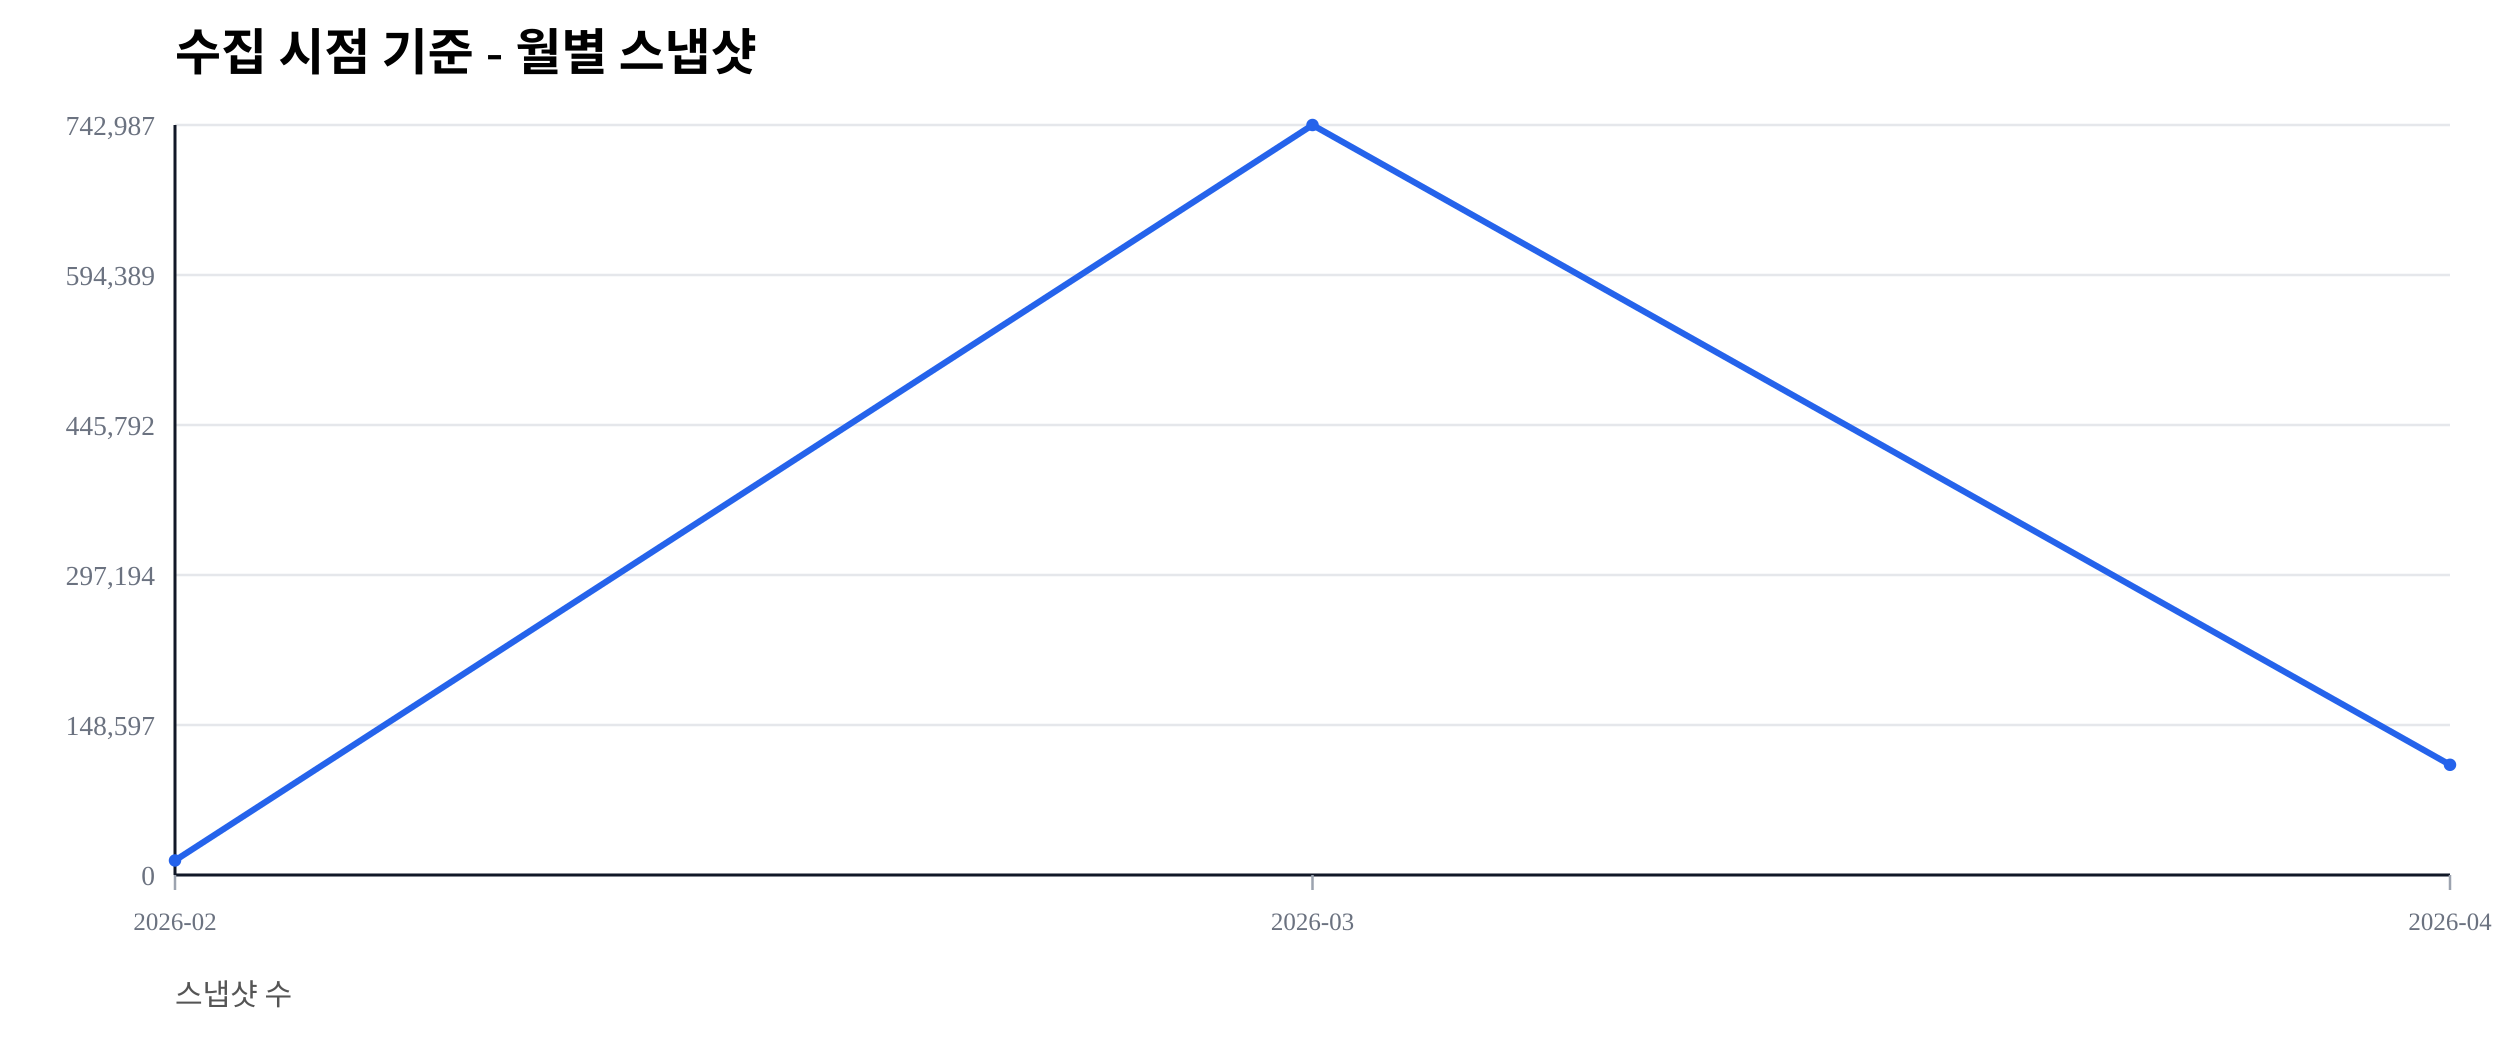
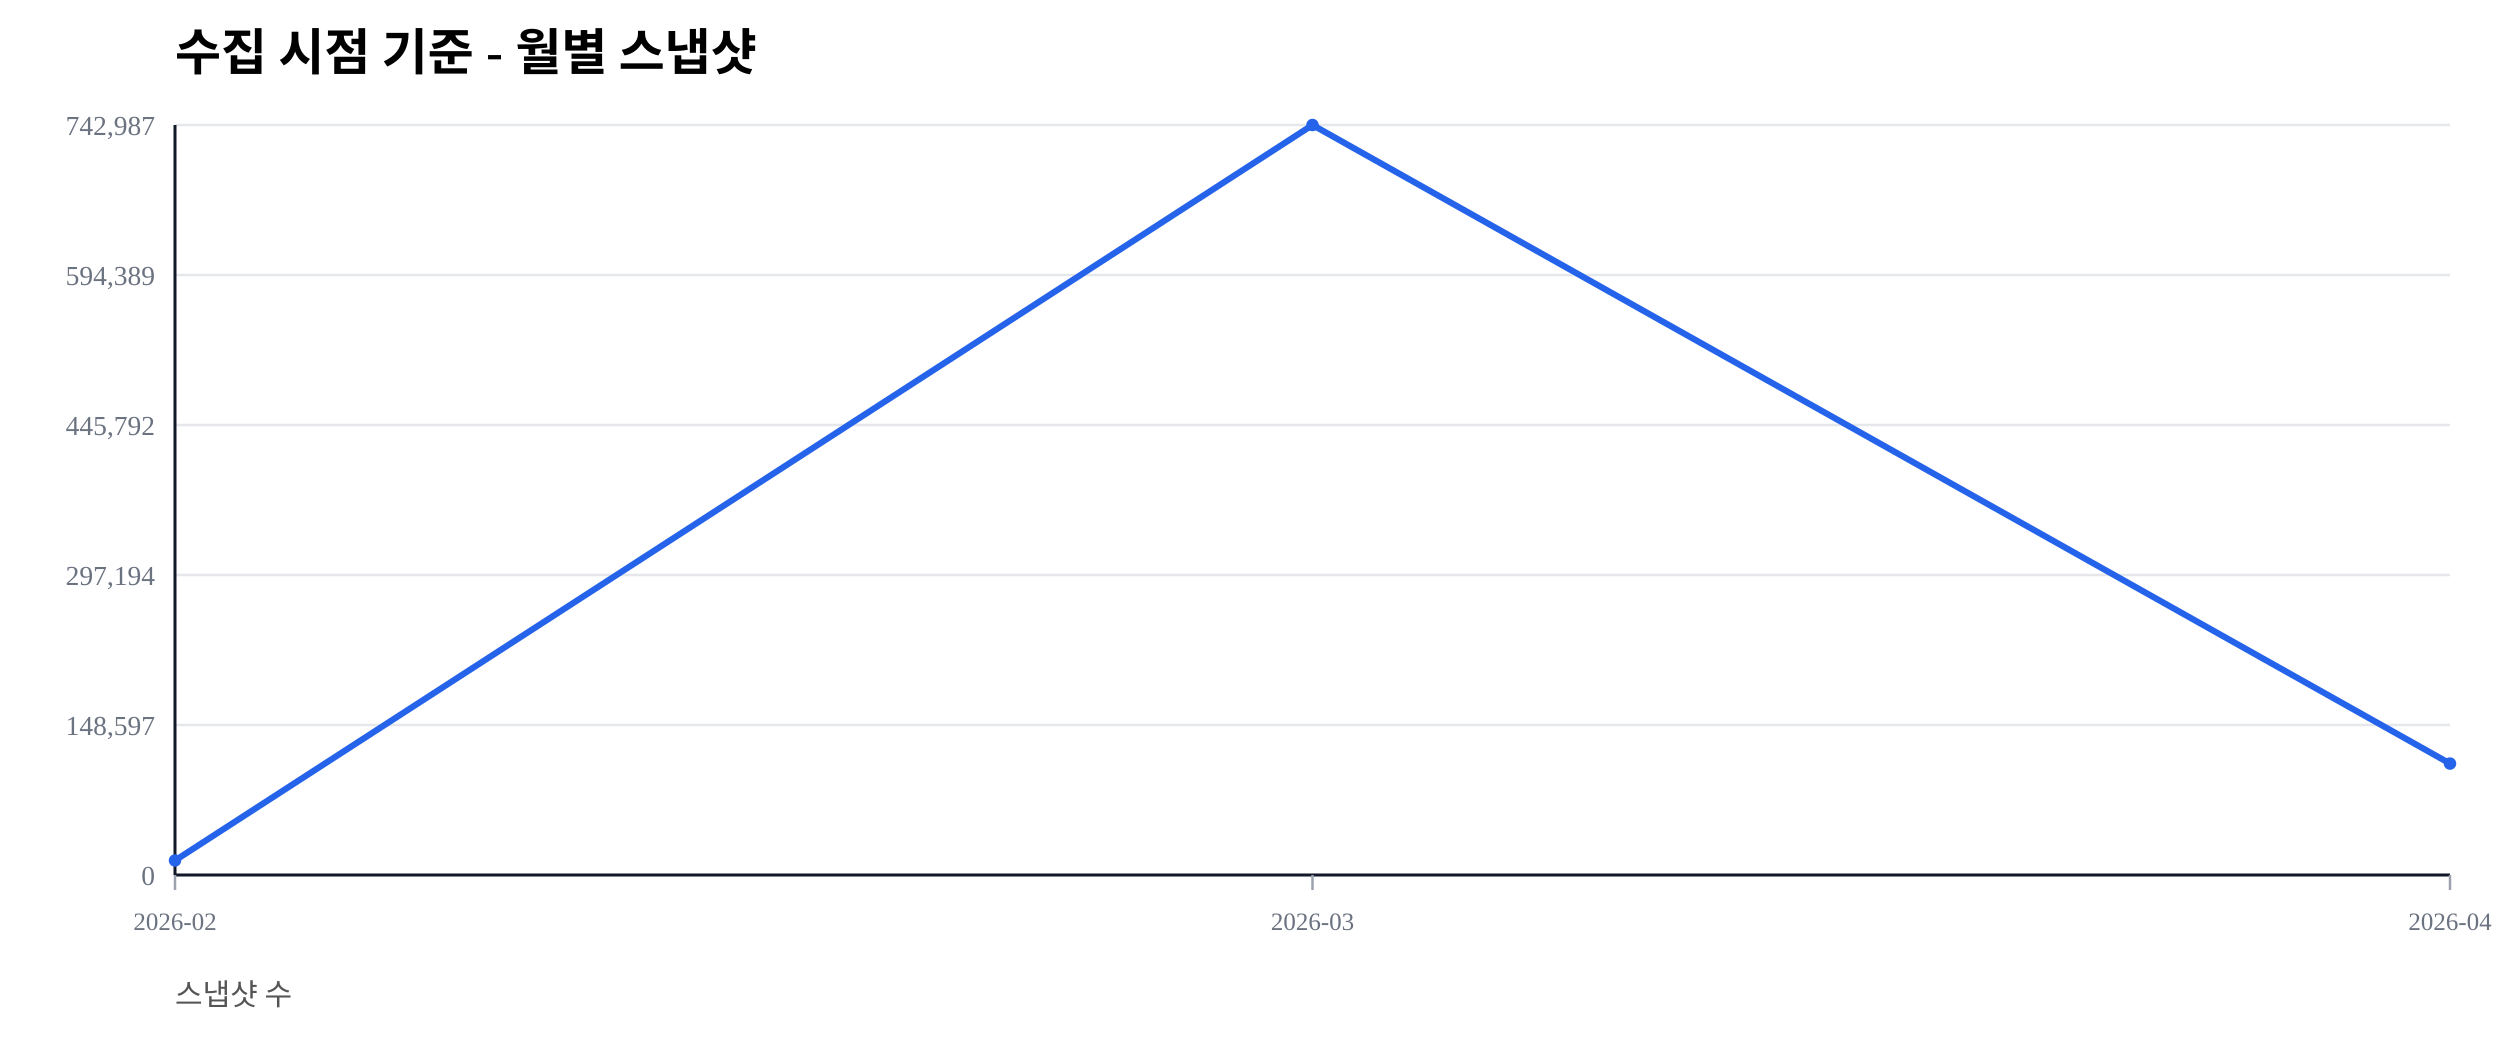
<svg xmlns="http://www.w3.org/2000/svg" width="1000" height="420" viewBox="0 0 1000 420">
  <rect width="100%" height="100%" fill="#ffffff" />
  <text x="70" y="28" font-size="20" font-weight="600">수집 시점 기준 - 월별 스냅샷</text>
  <text x="70" y="402" font-size="12" fill="#555">스냅샷 수</text>
  <line x1="70" y1="350.00" x2="980" y2="350.00" stroke="#e5e7eb" stroke-width="1" />
  <text x="62" y="354.00" font-size="11" fill="#6b7280" text-anchor="end">0</text>
  <line x1="70" y1="290.00" x2="980" y2="290.00" stroke="#e5e7eb" stroke-width="1" />
  <text x="62" y="294.00" font-size="11" fill="#6b7280" text-anchor="end">148,597</text>
  <line x1="70" y1="230.00" x2="980" y2="230.00" stroke="#e5e7eb" stroke-width="1" />
  <text x="62" y="234.00" font-size="11" fill="#6b7280" text-anchor="end">297,194</text>
  <line x1="70" y1="170.00" x2="980" y2="170.00" stroke="#e5e7eb" stroke-width="1" />
  <text x="62" y="174.00" font-size="11" fill="#6b7280" text-anchor="end">445,792</text>
  <line x1="70" y1="110.00" x2="980" y2="110.00" stroke="#e5e7eb" stroke-width="1" />
  <text x="62" y="114.00" font-size="11" fill="#6b7280" text-anchor="end">594,389</text>
  <line x1="70" y1="50.00" x2="980" y2="50.00" stroke="#e5e7eb" stroke-width="1" />
  <text x="62" y="54.00" font-size="11" fill="#6b7280" text-anchor="end">742,987</text>
  <line x1="70" y1="350" x2="980" y2="350" stroke="#111827" stroke-width="1.2" />
  <line x1="70" y1="50" x2="70" y2="350" stroke="#111827" stroke-width="1.2" />
  <line x1="70.00" y1="350" x2="70.00" y2="356" stroke="#9ca3af" stroke-width="1" />
  <text x="70.00" y="372" font-size="10" fill="#6b7280" text-anchor="middle">2026-02</text>
  <line x1="525.00" y1="350" x2="525.00" y2="356" stroke="#9ca3af" stroke-width="1" />
  <text x="525.00" y="372" font-size="10" fill="#6b7280" text-anchor="middle">2026-03</text>
  <line x1="980.00" y1="350" x2="980.00" y2="356" stroke="#9ca3af" stroke-width="1" />
  <text x="980.00" y="372" font-size="10" fill="#6b7280" text-anchor="middle">2026-04</text>
-   <polyline fill="none" stroke="#2563eb" stroke-width="2.5" points="70.00,344.19 525.00,50.00 980.00,305.92" />
+   <polyline fill="none" stroke="#2563eb" stroke-width="2.5" points="70.00,344.19 525.00,50.00 980.00,305.43" />
  <circle cx="70.00" cy="344.19" r="2.5" fill="#2563eb" />
  <circle cx="525.00" cy="50.00" r="2.5" fill="#2563eb" />
-   <circle cx="980.00" cy="305.92" r="2.5" fill="#2563eb" />
+   <circle cx="980.00" cy="305.43" r="2.5" fill="#2563eb" />
</svg>
